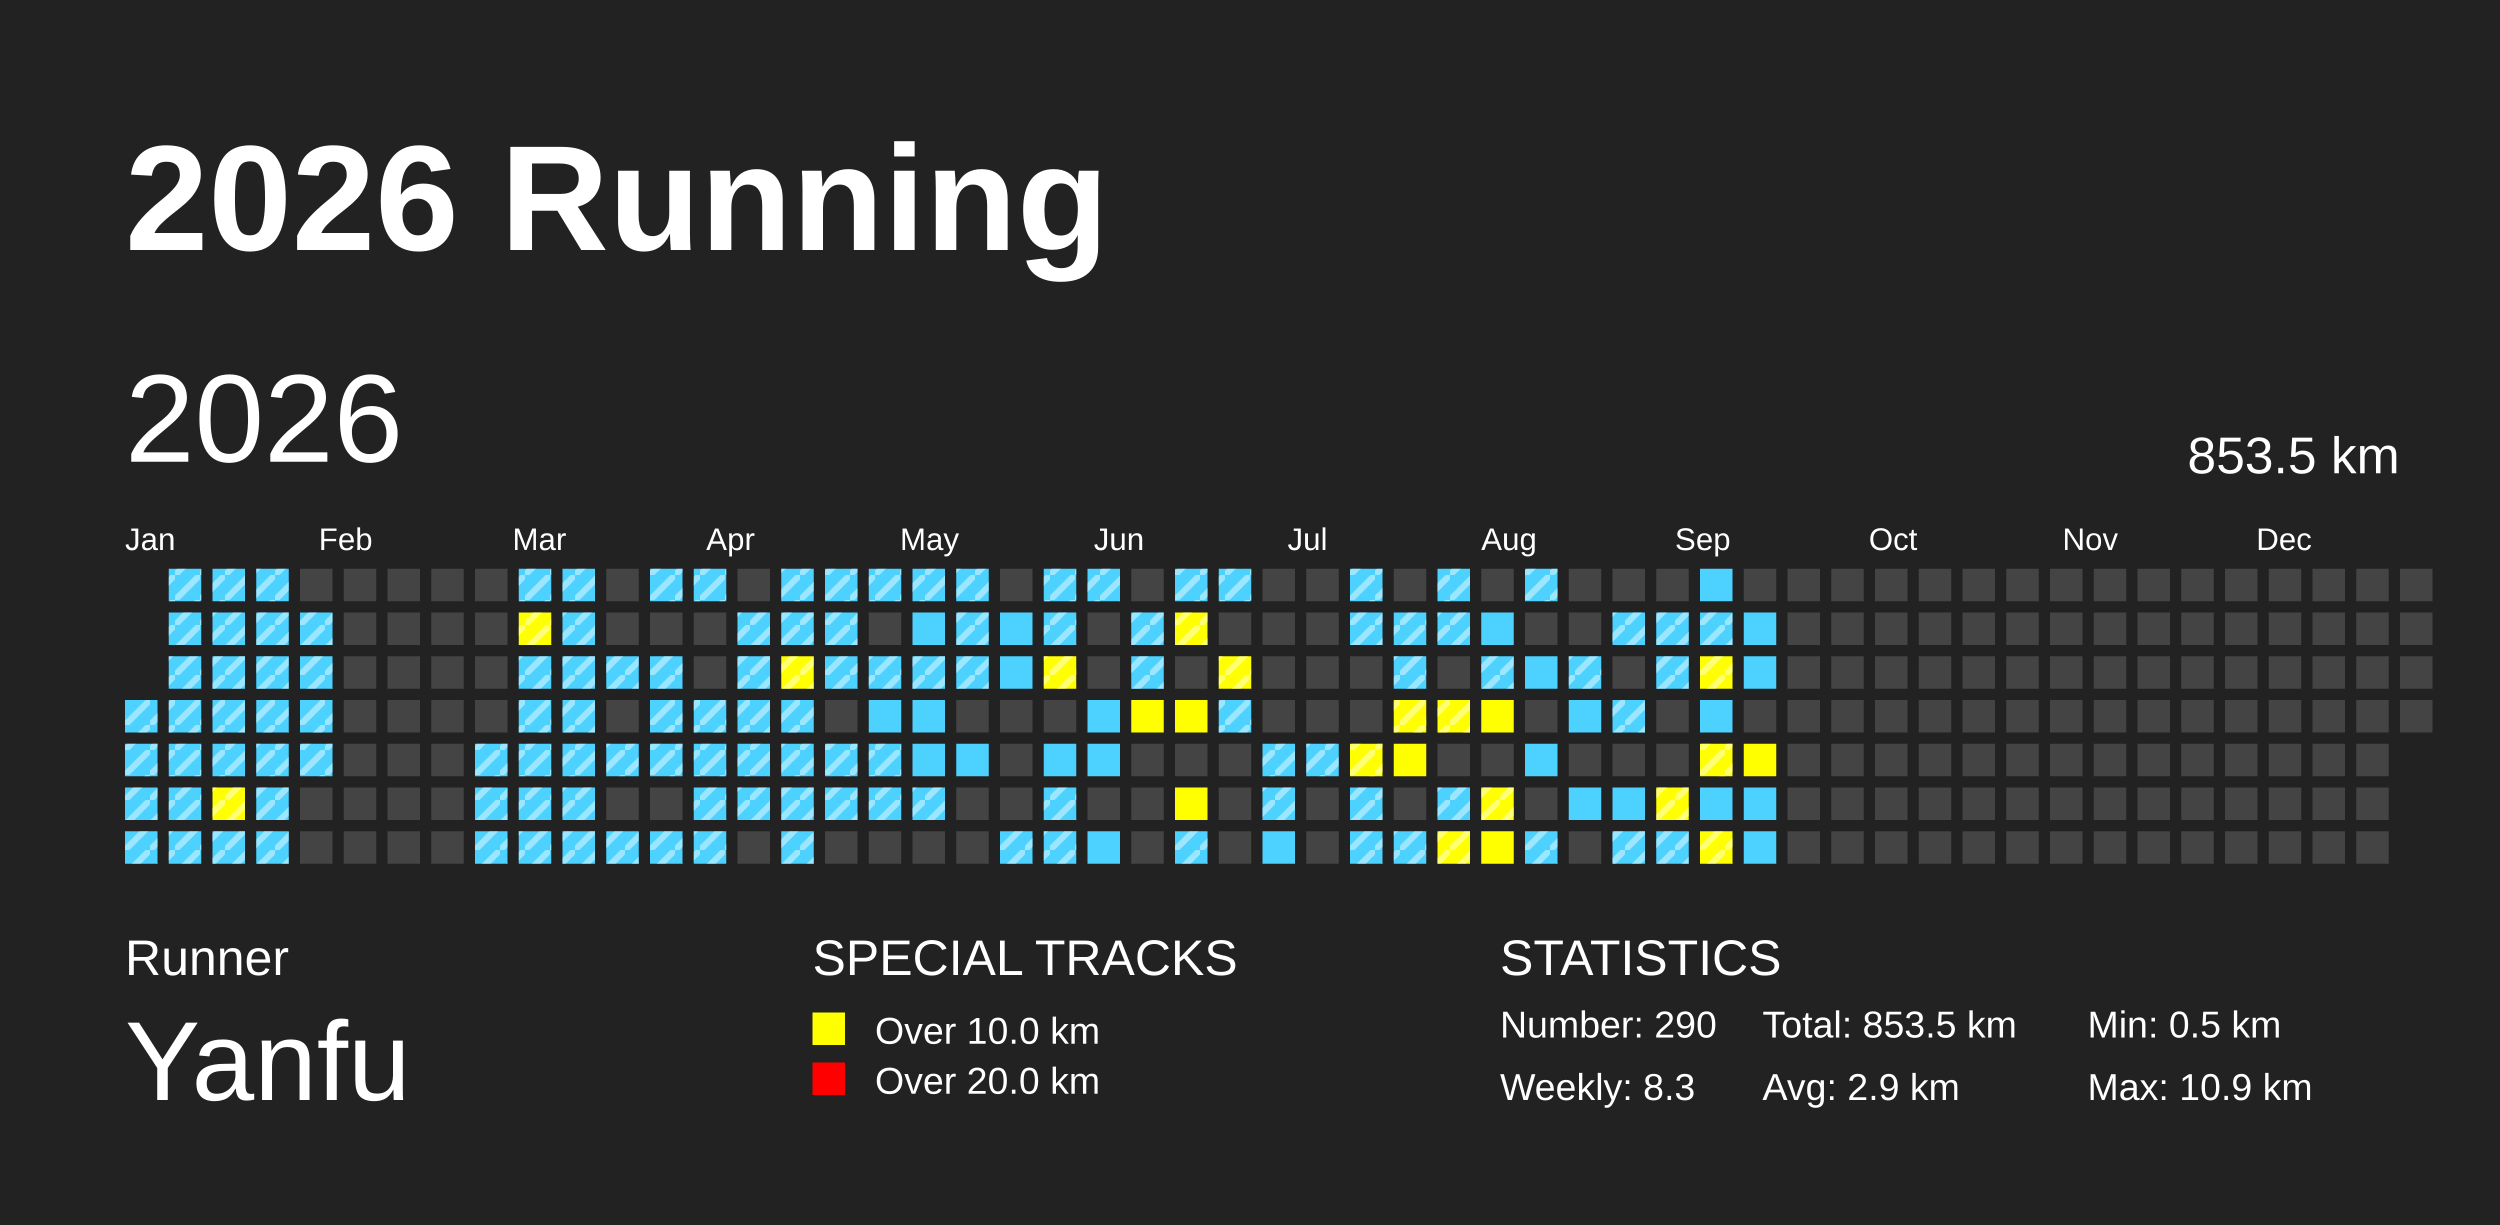
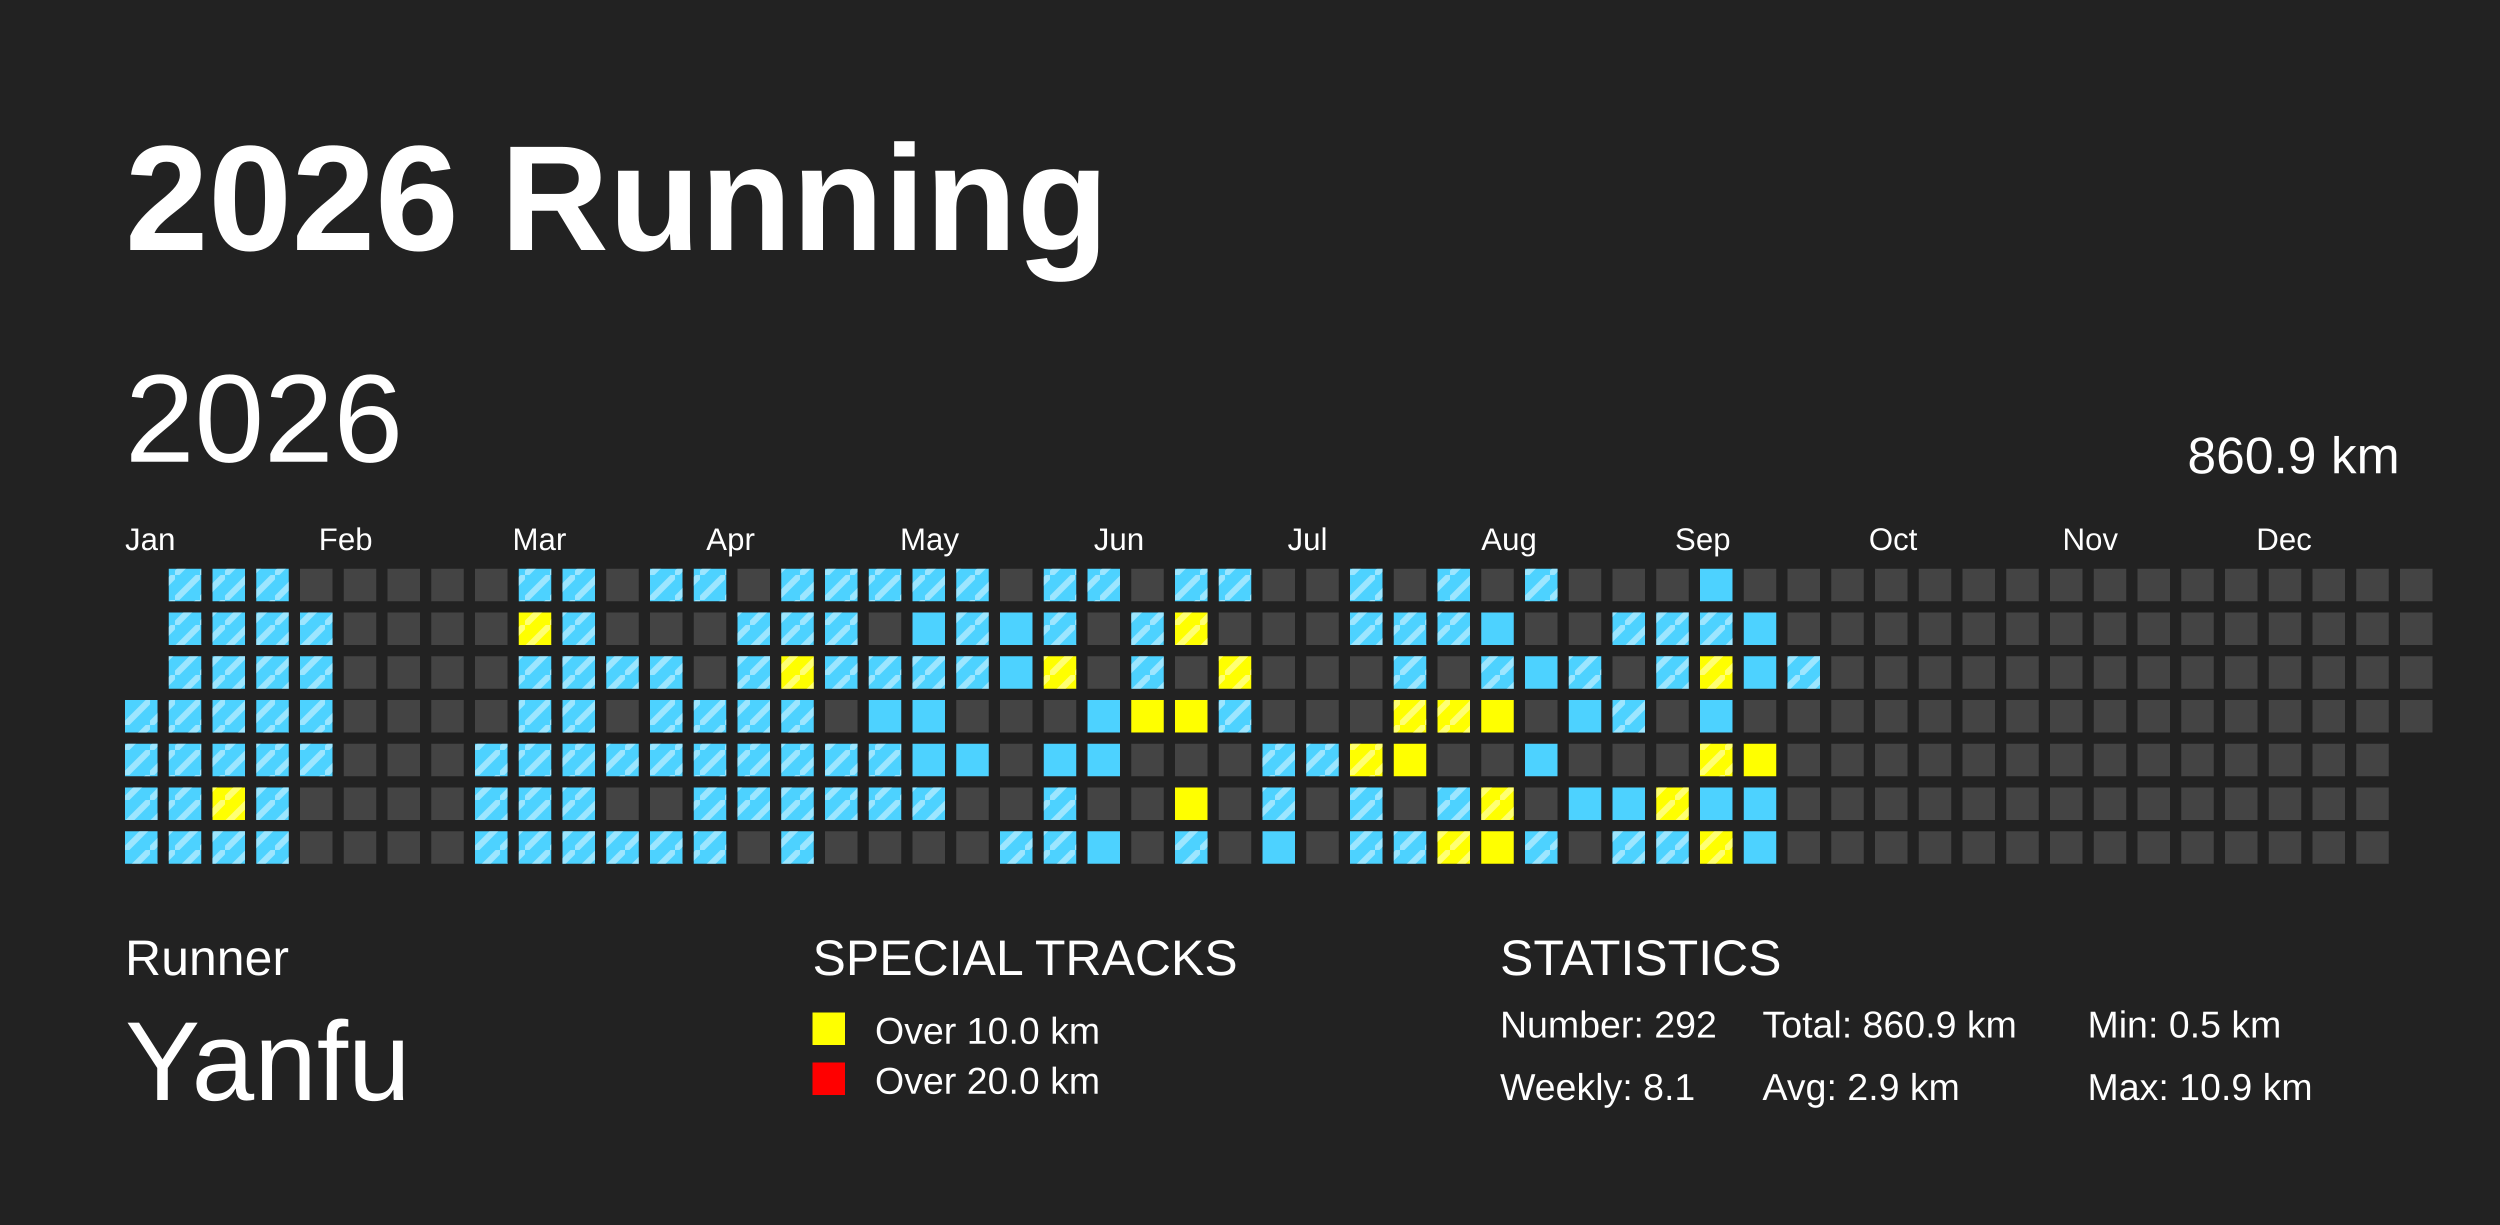
<svg xmlns="http://www.w3.org/2000/svg" baseProfile="full" height="98mm" version="1.1" viewBox="0,0,200,98" width="200mm">
  <defs>
    <pattern height="2" id="indoor-stripe" patternUnits="userSpaceOnUse" width="2">
      <line stroke="white" stroke-opacity="0.45" stroke-width="0.5" x1="0" x2="2" y1="2" y2="0" />
    </pattern>
  </defs>
  <rect fill="#222222" height="98" width="200" x="0" y="0" />
  <text fill="#FFFFFF" style="font-size:12px; font-family:Arial; font-weight:bold;" x="10" y="20">2026 Running</text>
  <text fill="#FFFFFF" style="font-size:4px; font-family:Arial" x="10" y="78">Runner</text>
  <text fill="#FFFFFF" style="font-size:9px; font-family:Arial" x="10" y="88">Yanfu</text>
  <text fill="#FFFFFF" style="font-size:4px; font-family:Arial" x="65" y="78">SPECIAL TRACKS</text>
  <rect fill="yellow" height="2.6" width="2.6" x="65" y="81" />
  <text fill="#FFFFFF" style="font-size:3px; font-family:Arial" x="70" y="83.5">Over 10.0 km</text>
  <rect fill="red" height="2.6" width="2.6" x="65" y="85" />
  <text fill="#FFFFFF" style="font-size:3px; font-family:Arial" x="70" y="87.5">Over 20.0 km</text>
  <text fill="#FFFFFF" style="font-size:4px; font-family:Arial" x="120" y="78">STATISTICS</text>
-   <text fill="#FFFFFF" style="font-size:3px; font-family:Arial" x="120" y="83">Number: 290</text>
-   <text fill="#FFFFFF" style="font-size:3px; font-family:Arial" x="120" y="88">Weekly: 8.3</text>
-   <text fill="#FFFFFF" style="font-size:3px; font-family:Arial" x="141" y="83">Total: 853.5 km</text>
+   <text fill="#FFFFFF" style="font-size:3px; font-family:Arial" x="120" y="83">Number: 292</text>
+   <text fill="#FFFFFF" style="font-size:3px; font-family:Arial" x="120" y="88">Weekly: 8.1</text>
+   <text fill="#FFFFFF" style="font-size:3px; font-family:Arial" x="141" y="83">Total: 860.9 km</text>
  <text fill="#FFFFFF" style="font-size:3px; font-family:Arial" x="141" y="88">Avg: 2.9 km</text>
  <text fill="#FFFFFF" style="font-size:3px; font-family:Arial" x="167" y="83">Min: 0.5 km</text>
  <text fill="#FFFFFF" style="font-size:3px; font-family:Arial" x="167" y="88">Max: 10.9 km</text>
  <text dominant-baseline="hanging" fill="#FFFFFF" style="font-size:10.0px; font-family:Arial;" x="10" y="30">2026</text>
-   <text dominant-baseline="hanging" fill="#FFFFFF" style="font-size:4.125px; font-family:Arial;" x="175" y="35">853.5 km</text>
+   <text dominant-baseline="hanging" fill="#FFFFFF" style="font-size:4.125px; font-family:Arial;" x="175" y="35">860.9 km</text>
  <text fill="#FFFFFF" style="font-size:2.5px; font-family:Arial" x="10.0" y="44">Jan</text>
  <text fill="#FFFFFF" style="font-size:2.5px; font-family:Arial" x="25.5" y="44">Feb</text>
  <text fill="#FFFFFF" style="font-size:2.5px; font-family:Arial" x="41.0" y="44">Mar</text>
  <text fill="#FFFFFF" style="font-size:2.5px; font-family:Arial" x="56.5" y="44">Apr</text>
  <text fill="#FFFFFF" style="font-size:2.5px; font-family:Arial" x="72.0" y="44">May</text>
  <text fill="#FFFFFF" style="font-size:2.5px; font-family:Arial" x="87.5" y="44">Jun</text>
  <text fill="#FFFFFF" style="font-size:2.5px; font-family:Arial" x="103.0" y="44">Jul</text>
  <text fill="#FFFFFF" style="font-size:2.5px; font-family:Arial" x="118.5" y="44">Aug</text>
  <text fill="#FFFFFF" style="font-size:2.5px; font-family:Arial" x="134.0" y="44">Sep</text>
  <text fill="#FFFFFF" style="font-size:2.5px; font-family:Arial" x="149.5" y="44">Oct</text>
  <text fill="#FFFFFF" style="font-size:2.5px; font-family:Arial" x="165.0" y="44">Nov</text>
  <text fill="#FFFFFF" style="font-size:2.5px; font-family:Arial" x="180.5" y="44">Dec</text>
  <rect fill="#4DD2FF" height="2.6" width="2.6" x="10.0" y="56.0" />
  <rect fill="url(#indoor-stripe)" height="2.6" width="2.6" x="10.0" y="56.0" />
  <rect fill="#4DD2FF" height="2.6" width="2.6" x="10.0" y="59.5" />
  <rect fill="url(#indoor-stripe)" height="2.6" width="2.6" x="10.0" y="59.5" />
  <rect fill="#4DD2FF" height="2.6" width="2.6" x="10.0" y="63.0" />
  <rect fill="url(#indoor-stripe)" height="2.6" width="2.6" x="10.0" y="63.0" />
  <rect fill="#4DD2FF" height="2.6" width="2.6" x="10.0" y="66.5" />
  <rect fill="url(#indoor-stripe)" height="2.6" width="2.6" x="10.0" y="66.5" />
  <rect fill="#4DD2FF" height="2.6" width="2.6" x="13.5" y="45.5" />
  <rect fill="url(#indoor-stripe)" height="2.6" width="2.6" x="13.5" y="45.5" />
  <rect fill="#4DD2FF" height="2.6" width="2.6" x="13.5" y="49.0" />
  <rect fill="url(#indoor-stripe)" height="2.6" width="2.6" x="13.5" y="49.0" />
  <rect fill="#4DD2FF" height="2.6" width="2.6" x="13.5" y="52.5" />
  <rect fill="url(#indoor-stripe)" height="2.6" width="2.6" x="13.5" y="52.5" />
  <rect fill="#4DD2FF" height="2.6" width="2.6" x="13.5" y="56.0" />
  <rect fill="url(#indoor-stripe)" height="2.6" width="2.6" x="13.5" y="56.0" />
  <rect fill="#4DD2FF" height="2.6" width="2.6" x="13.5" y="59.5" />
  <rect fill="url(#indoor-stripe)" height="2.6" width="2.6" x="13.5" y="59.5" />
  <rect fill="#4DD2FF" height="2.6" width="2.6" x="13.5" y="63.0" />
  <rect fill="url(#indoor-stripe)" height="2.6" width="2.6" x="13.5" y="63.0" />
  <rect fill="#4DD2FF" height="2.6" width="2.6" x="13.5" y="66.5" />
  <rect fill="url(#indoor-stripe)" height="2.6" width="2.6" x="13.5" y="66.5" />
  <rect fill="#4DD2FF" height="2.6" width="2.6" x="17.0" y="45.5" />
  <rect fill="url(#indoor-stripe)" height="2.6" width="2.6" x="17.0" y="45.5" />
  <rect fill="#4DD2FF" height="2.6" width="2.6" x="17.0" y="49.0" />
  <rect fill="url(#indoor-stripe)" height="2.6" width="2.6" x="17.0" y="49.0" />
  <rect fill="#4DD2FF" height="2.6" width="2.6" x="17.0" y="52.5" />
  <rect fill="url(#indoor-stripe)" height="2.6" width="2.6" x="17.0" y="52.5" />
  <rect fill="#4DD2FF" height="2.6" width="2.6" x="17.0" y="56.0" />
  <rect fill="url(#indoor-stripe)" height="2.6" width="2.6" x="17.0" y="56.0" />
  <rect fill="#4DD2FF" height="2.6" width="2.6" x="17.0" y="59.5" />
  <rect fill="url(#indoor-stripe)" height="2.6" width="2.6" x="17.0" y="59.5" />
  <rect fill="yellow" height="2.6" width="2.6" x="17.0" y="63.0" />
  <rect fill="url(#indoor-stripe)" height="2.6" width="2.6" x="17.0" y="63.0" />
  <rect fill="#4DD2FF" height="2.6" width="2.6" x="17.0" y="66.5" />
  <rect fill="url(#indoor-stripe)" height="2.6" width="2.6" x="17.0" y="66.5" />
  <rect fill="#4DD2FF" height="2.6" width="2.6" x="20.5" y="45.5" />
  <rect fill="url(#indoor-stripe)" height="2.6" width="2.6" x="20.5" y="45.5" />
  <rect fill="#4DD2FF" height="2.6" width="2.6" x="20.5" y="49.0" />
  <rect fill="url(#indoor-stripe)" height="2.6" width="2.6" x="20.5" y="49.0" />
  <rect fill="#4DD2FF" height="2.6" width="2.6" x="20.5" y="52.5" />
  <rect fill="url(#indoor-stripe)" height="2.6" width="2.6" x="20.5" y="52.5" />
  <rect fill="#4DD2FF" height="2.6" width="2.6" x="20.5" y="56.0" />
  <rect fill="url(#indoor-stripe)" height="2.6" width="2.6" x="20.5" y="56.0" />
  <rect fill="#4DD2FF" height="2.6" width="2.6" x="20.5" y="59.5" />
  <rect fill="url(#indoor-stripe)" height="2.6" width="2.6" x="20.5" y="59.5" />
  <rect fill="#4DD2FF" height="2.6" width="2.6" x="20.5" y="63.0" />
  <rect fill="url(#indoor-stripe)" height="2.6" width="2.6" x="20.5" y="63.0" />
  <rect fill="#4DD2FF" height="2.6" width="2.6" x="20.5" y="66.5" />
  <rect fill="url(#indoor-stripe)" height="2.6" width="2.6" x="20.5" y="66.5" />
  <rect fill="#444444" height="2.6" width="2.6" x="24.0" y="45.5" />
  <rect fill="#4DD2FF" height="2.6" width="2.6" x="24.0" y="49.0" />
  <rect fill="url(#indoor-stripe)" height="2.6" width="2.6" x="24.0" y="49.0" />
  <rect fill="#4DD2FF" height="2.6" width="2.6" x="24.0" y="52.5" />
  <rect fill="url(#indoor-stripe)" height="2.6" width="2.6" x="24.0" y="52.5" />
  <rect fill="#4DD2FF" height="2.6" width="2.6" x="24.0" y="56.0" />
  <rect fill="url(#indoor-stripe)" height="2.6" width="2.6" x="24.0" y="56.0" />
  <rect fill="#4DD2FF" height="2.6" width="2.6" x="24.0" y="59.5" />
  <rect fill="url(#indoor-stripe)" height="2.6" width="2.6" x="24.0" y="59.5" />
  <rect fill="#444444" height="2.6" width="2.6" x="24.0" y="63.0" />
  <rect fill="#444444" height="2.6" width="2.6" x="24.0" y="66.5" />
  <rect fill="#444444" height="2.6" width="2.6" x="27.5" y="45.5" />
  <rect fill="#444444" height="2.6" width="2.6" x="27.5" y="49.0" />
  <rect fill="#444444" height="2.6" width="2.6" x="27.5" y="52.5" />
  <rect fill="#444444" height="2.6" width="2.6" x="27.5" y="56.0" />
  <rect fill="#444444" height="2.6" width="2.6" x="27.5" y="59.5" />
  <rect fill="#444444" height="2.6" width="2.6" x="27.5" y="63.0" />
  <rect fill="#444444" height="2.6" width="2.6" x="27.5" y="66.5" />
  <rect fill="#444444" height="2.6" width="2.6" x="31.0" y="45.5" />
  <rect fill="#444444" height="2.6" width="2.6" x="31.0" y="49.0" />
  <rect fill="#444444" height="2.6" width="2.6" x="31.0" y="52.5" />
  <rect fill="#444444" height="2.6" width="2.6" x="31.0" y="56.0" />
  <rect fill="#444444" height="2.6" width="2.6" x="31.0" y="59.5" />
  <rect fill="#444444" height="2.6" width="2.6" x="31.0" y="63.0" />
  <rect fill="#444444" height="2.6" width="2.6" x="31.0" y="66.5" />
  <rect fill="#444444" height="2.6" width="2.6" x="34.5" y="45.5" />
  <rect fill="#444444" height="2.6" width="2.6" x="34.5" y="49.0" />
  <rect fill="#444444" height="2.6" width="2.6" x="34.5" y="52.5" />
  <rect fill="#444444" height="2.6" width="2.6" x="34.5" y="56.0" />
  <rect fill="#444444" height="2.6" width="2.6" x="34.5" y="59.5" />
  <rect fill="#444444" height="2.6" width="2.6" x="34.5" y="63.0" />
  <rect fill="#444444" height="2.6" width="2.6" x="34.5" y="66.5" />
  <rect fill="#444444" height="2.6" width="2.6" x="38.0" y="45.5" />
  <rect fill="#444444" height="2.6" width="2.6" x="38.0" y="49.0" />
  <rect fill="#444444" height="2.6" width="2.6" x="38.0" y="52.5" />
  <rect fill="#444444" height="2.6" width="2.6" x="38.0" y="56.0" />
  <rect fill="#4DD2FF" height="2.6" width="2.6" x="38.0" y="59.5" />
  <rect fill="url(#indoor-stripe)" height="2.6" width="2.6" x="38.0" y="59.5" />
  <rect fill="#4DD2FF" height="2.6" width="2.6" x="38.0" y="63.0" />
  <rect fill="url(#indoor-stripe)" height="2.6" width="2.6" x="38.0" y="63.0" />
  <rect fill="#4DD2FF" height="2.6" width="2.6" x="38.0" y="66.5" />
  <rect fill="url(#indoor-stripe)" height="2.6" width="2.6" x="38.0" y="66.5" />
  <rect fill="#4DD2FF" height="2.6" width="2.6" x="41.5" y="45.5" />
  <rect fill="url(#indoor-stripe)" height="2.6" width="2.6" x="41.5" y="45.5" />
  <rect fill="yellow" height="2.6" width="2.6" x="41.5" y="49.0" />
  <rect fill="url(#indoor-stripe)" height="2.6" width="2.6" x="41.5" y="49.0" />
  <rect fill="#4DD2FF" height="2.6" width="2.6" x="41.5" y="52.5" />
  <rect fill="url(#indoor-stripe)" height="2.6" width="2.6" x="41.5" y="52.5" />
  <rect fill="#4DD2FF" height="2.6" width="2.6" x="41.5" y="56.0" />
  <rect fill="url(#indoor-stripe)" height="2.6" width="2.6" x="41.5" y="56.0" />
  <rect fill="#4DD2FF" height="2.6" width="2.6" x="41.5" y="59.5" />
  <rect fill="url(#indoor-stripe)" height="2.6" width="2.6" x="41.5" y="59.5" />
  <rect fill="#4DD2FF" height="2.6" width="2.6" x="41.5" y="63.0" />
  <rect fill="url(#indoor-stripe)" height="2.6" width="2.6" x="41.5" y="63.0" />
  <rect fill="#4DD2FF" height="2.6" width="2.6" x="41.5" y="66.5" />
  <rect fill="url(#indoor-stripe)" height="2.6" width="2.6" x="41.5" y="66.5" />
  <rect fill="#4DD2FF" height="2.6" width="2.6" x="45.0" y="45.5" />
  <rect fill="url(#indoor-stripe)" height="2.6" width="2.6" x="45.0" y="45.5" />
  <rect fill="#4DD2FF" height="2.6" width="2.6" x="45.0" y="49.0" />
  <rect fill="url(#indoor-stripe)" height="2.6" width="2.6" x="45.0" y="49.0" />
  <rect fill="#4DD2FF" height="2.6" width="2.6" x="45.0" y="52.5" />
  <rect fill="url(#indoor-stripe)" height="2.6" width="2.6" x="45.0" y="52.5" />
  <rect fill="#4DD2FF" height="2.6" width="2.6" x="45.0" y="56.0" />
  <rect fill="url(#indoor-stripe)" height="2.6" width="2.6" x="45.0" y="56.0" />
  <rect fill="#4DD2FF" height="2.6" width="2.6" x="45.0" y="59.5" />
  <rect fill="url(#indoor-stripe)" height="2.6" width="2.6" x="45.0" y="59.5" />
  <rect fill="#4DD2FF" height="2.6" width="2.6" x="45.0" y="63.0" />
  <rect fill="url(#indoor-stripe)" height="2.6" width="2.6" x="45.0" y="63.0" />
  <rect fill="#4DD2FF" height="2.6" width="2.6" x="45.0" y="66.5" />
  <rect fill="url(#indoor-stripe)" height="2.6" width="2.6" x="45.0" y="66.5" />
  <rect fill="#444444" height="2.6" width="2.6" x="48.5" y="45.5" />
  <rect fill="#444444" height="2.6" width="2.6" x="48.5" y="49.0" />
  <rect fill="#4DD2FF" height="2.6" width="2.6" x="48.5" y="52.5" />
  <rect fill="url(#indoor-stripe)" height="2.6" width="2.6" x="48.5" y="52.5" />
  <rect fill="#444444" height="2.6" width="2.6" x="48.5" y="56.0" />
  <rect fill="#4DD2FF" height="2.6" width="2.6" x="48.5" y="59.5" />
  <rect fill="url(#indoor-stripe)" height="2.6" width="2.6" x="48.5" y="59.5" />
  <rect fill="#444444" height="2.6" width="2.6" x="48.5" y="63.0" />
  <rect fill="#4DD2FF" height="2.6" width="2.6" x="48.5" y="66.5" />
  <rect fill="url(#indoor-stripe)" height="2.6" width="2.6" x="48.5" y="66.5" />
  <rect fill="#4DD2FF" height="2.6" width="2.6" x="52.0" y="45.5" />
  <rect fill="url(#indoor-stripe)" height="2.6" width="2.6" x="52.0" y="45.5" />
  <rect fill="#444444" height="2.6" width="2.6" x="52.0" y="49.0" />
  <rect fill="#4DD2FF" height="2.6" width="2.6" x="52.0" y="52.5" />
  <rect fill="url(#indoor-stripe)" height="2.6" width="2.6" x="52.0" y="52.5" />
  <rect fill="#4DD2FF" height="2.6" width="2.6" x="52.0" y="56.0" />
  <rect fill="url(#indoor-stripe)" height="2.6" width="2.6" x="52.0" y="56.0" />
  <rect fill="#4DD2FF" height="2.6" width="2.6" x="52.0" y="59.5" />
  <rect fill="url(#indoor-stripe)" height="2.6" width="2.6" x="52.0" y="59.5" />
  <rect fill="#444444" height="2.6" width="2.6" x="52.0" y="63.0" />
  <rect fill="#4DD2FF" height="2.6" width="2.6" x="52.0" y="66.5" />
  <rect fill="url(#indoor-stripe)" height="2.6" width="2.6" x="52.0" y="66.5" />
  <rect fill="#4DD2FF" height="2.6" width="2.6" x="55.5" y="45.5" />
  <rect fill="url(#indoor-stripe)" height="2.6" width="2.6" x="55.5" y="45.5" />
  <rect fill="#444444" height="2.6" width="2.6" x="55.5" y="49.0" />
  <rect fill="#444444" height="2.6" width="2.6" x="55.5" y="52.5" />
  <rect fill="#4DD2FF" height="2.6" width="2.6" x="55.5" y="56.0" />
  <rect fill="url(#indoor-stripe)" height="2.6" width="2.6" x="55.5" y="56.0" />
  <rect fill="#4DD2FF" height="2.6" width="2.6" x="55.5" y="59.5" />
  <rect fill="url(#indoor-stripe)" height="2.6" width="2.6" x="55.5" y="59.5" />
  <rect fill="#4DD2FF" height="2.6" width="2.6" x="55.5" y="63.0" />
  <rect fill="url(#indoor-stripe)" height="2.6" width="2.6" x="55.5" y="63.0" />
  <rect fill="#4DD2FF" height="2.6" width="2.6" x="55.5" y="66.5" />
  <rect fill="url(#indoor-stripe)" height="2.6" width="2.6" x="55.5" y="66.5" />
  <rect fill="#444444" height="2.6" width="2.6" x="59.0" y="45.5" />
  <rect fill="#4DD2FF" height="2.6" width="2.6" x="59.0" y="49.0" />
  <rect fill="url(#indoor-stripe)" height="2.6" width="2.6" x="59.0" y="49.0" />
  <rect fill="#4DD2FF" height="2.6" width="2.6" x="59.0" y="52.5" />
  <rect fill="url(#indoor-stripe)" height="2.6" width="2.6" x="59.0" y="52.5" />
  <rect fill="#4DD2FF" height="2.6" width="2.6" x="59.0" y="56.0" />
  <rect fill="url(#indoor-stripe)" height="2.6" width="2.6" x="59.0" y="56.0" />
  <rect fill="#4DD2FF" height="2.6" width="2.6" x="59.0" y="59.5" />
  <rect fill="url(#indoor-stripe)" height="2.6" width="2.6" x="59.0" y="59.5" />
  <rect fill="#4DD2FF" height="2.6" width="2.6" x="59.0" y="63.0" />
  <rect fill="url(#indoor-stripe)" height="2.6" width="2.6" x="59.0" y="63.0" />
  <rect fill="#444444" height="2.6" width="2.6" x="59.0" y="66.5" />
  <rect fill="#4DD2FF" height="2.6" width="2.6" x="62.5" y="45.5" />
  <rect fill="url(#indoor-stripe)" height="2.6" width="2.6" x="62.5" y="45.5" />
  <rect fill="#4DD2FF" height="2.6" width="2.6" x="62.5" y="49.0" />
  <rect fill="url(#indoor-stripe)" height="2.6" width="2.6" x="62.5" y="49.0" />
  <rect fill="yellow" height="2.6" width="2.6" x="62.5" y="52.5" />
  <rect fill="url(#indoor-stripe)" height="2.6" width="2.6" x="62.5" y="52.5" />
  <rect fill="#4DD2FF" height="2.6" width="2.6" x="62.5" y="56.0" />
  <rect fill="url(#indoor-stripe)" height="2.6" width="2.6" x="62.5" y="56.0" />
  <rect fill="#4DD2FF" height="2.6" width="2.6" x="62.5" y="59.5" />
  <rect fill="url(#indoor-stripe)" height="2.6" width="2.6" x="62.5" y="59.5" />
  <rect fill="#4DD2FF" height="2.6" width="2.6" x="62.5" y="63.0" />
  <rect fill="url(#indoor-stripe)" height="2.6" width="2.6" x="62.5" y="63.0" />
  <rect fill="#4DD2FF" height="2.6" width="2.6" x="62.5" y="66.5" />
  <rect fill="url(#indoor-stripe)" height="2.6" width="2.6" x="62.5" y="66.5" />
  <rect fill="#4DD2FF" height="2.6" width="2.6" x="66.0" y="45.5" />
  <rect fill="url(#indoor-stripe)" height="2.6" width="2.6" x="66.0" y="45.5" />
  <rect fill="#4DD2FF" height="2.6" width="2.6" x="66.0" y="49.0" />
  <rect fill="url(#indoor-stripe)" height="2.6" width="2.6" x="66.0" y="49.0" />
  <rect fill="#4DD2FF" height="2.6" width="2.6" x="66.0" y="52.5" />
  <rect fill="url(#indoor-stripe)" height="2.6" width="2.6" x="66.0" y="52.5" />
  <rect fill="#444444" height="2.6" width="2.6" x="66.0" y="56.0" />
  <rect fill="#4DD2FF" height="2.6" width="2.6" x="66.0" y="59.5" />
  <rect fill="url(#indoor-stripe)" height="2.6" width="2.6" x="66.0" y="59.5" />
  <rect fill="#4DD2FF" height="2.6" width="2.6" x="66.0" y="63.0" />
  <rect fill="url(#indoor-stripe)" height="2.6" width="2.6" x="66.0" y="63.0" />
  <rect fill="#444444" height="2.6" width="2.6" x="66.0" y="66.5" />
  <rect fill="#4DD2FF" height="2.6" width="2.6" x="69.5" y="45.5" />
  <rect fill="url(#indoor-stripe)" height="2.6" width="2.6" x="69.5" y="45.5" />
  <rect fill="#444444" height="2.6" width="2.6" x="69.5" y="49.0" />
  <rect fill="#4DD2FF" height="2.6" width="2.6" x="69.5" y="52.5" />
  <rect fill="url(#indoor-stripe)" height="2.6" width="2.6" x="69.5" y="52.5" />
  <rect fill="#4DD2FF" height="2.6" width="2.6" x="69.5" y="56.0" />
  <rect fill="#4DD2FF" height="2.6" width="2.6" x="69.5" y="59.5" />
  <rect fill="url(#indoor-stripe)" height="2.6" width="2.6" x="69.5" y="59.5" />
  <rect fill="#4DD2FF" height="2.6" width="2.6" x="69.5" y="63.0" />
  <rect fill="url(#indoor-stripe)" height="2.6" width="2.6" x="69.5" y="63.0" />
  <rect fill="#444444" height="2.6" width="2.6" x="69.5" y="66.5" />
  <rect fill="#4DD2FF" height="2.6" width="2.6" x="73.0" y="45.5" />
  <rect fill="url(#indoor-stripe)" height="2.6" width="2.6" x="73.0" y="45.5" />
  <rect fill="#4DD2FF" height="2.6" width="2.6" x="73.0" y="49.0" />
  <rect fill="#4DD2FF" height="2.6" width="2.6" x="73.0" y="52.5" />
  <rect fill="url(#indoor-stripe)" height="2.6" width="2.6" x="73.0" y="52.5" />
  <rect fill="#4DD2FF" height="2.6" width="2.6" x="73.0" y="56.0" />
  <rect fill="#4DD2FF" height="2.6" width="2.6" x="73.0" y="59.5" />
  <rect fill="#4DD2FF" height="2.6" width="2.6" x="73.0" y="63.0" />
  <rect fill="url(#indoor-stripe)" height="2.6" width="2.6" x="73.0" y="63.0" />
  <rect fill="#444444" height="2.6" width="2.6" x="73.0" y="66.5" />
  <rect fill="#4DD2FF" height="2.6" width="2.6" x="76.5" y="45.5" />
  <rect fill="url(#indoor-stripe)" height="2.6" width="2.6" x="76.5" y="45.5" />
  <rect fill="#4DD2FF" height="2.6" width="2.6" x="76.5" y="49.0" />
  <rect fill="url(#indoor-stripe)" height="2.6" width="2.6" x="76.5" y="49.0" />
  <rect fill="#4DD2FF" height="2.6" width="2.6" x="76.5" y="52.5" />
  <rect fill="url(#indoor-stripe)" height="2.6" width="2.6" x="76.5" y="52.5" />
  <rect fill="#444444" height="2.6" width="2.6" x="76.5" y="56.0" />
  <rect fill="#4DD2FF" height="2.6" width="2.6" x="76.5" y="59.5" />
  <rect fill="#444444" height="2.6" width="2.6" x="76.5" y="63.0" />
  <rect fill="#444444" height="2.6" width="2.6" x="76.5" y="66.5" />
  <rect fill="#444444" height="2.6" width="2.6" x="80.0" y="45.5" />
  <rect fill="#4DD2FF" height="2.6" width="2.6" x="80.0" y="49.0" />
  <rect fill="#4DD2FF" height="2.6" width="2.6" x="80.0" y="52.5" />
  <rect fill="#444444" height="2.6" width="2.6" x="80.0" y="56.0" />
  <rect fill="#444444" height="2.6" width="2.6" x="80.0" y="59.5" />
  <rect fill="#444444" height="2.6" width="2.6" x="80.0" y="63.0" />
  <rect fill="#4DD2FF" height="2.6" width="2.6" x="80.0" y="66.5" />
  <rect fill="url(#indoor-stripe)" height="2.6" width="2.6" x="80.0" y="66.5" />
  <rect fill="#4DD2FF" height="2.6" width="2.6" x="83.5" y="45.5" />
  <rect fill="url(#indoor-stripe)" height="2.6" width="2.6" x="83.5" y="45.5" />
  <rect fill="#4DD2FF" height="2.6" width="2.6" x="83.5" y="49.0" />
  <rect fill="url(#indoor-stripe)" height="2.6" width="2.6" x="83.5" y="49.0" />
  <rect fill="yellow" height="2.6" width="2.6" x="83.5" y="52.5" />
  <rect fill="url(#indoor-stripe)" height="2.6" width="2.6" x="83.5" y="52.5" />
  <rect fill="#444444" height="2.6" width="2.6" x="83.5" y="56.0" />
  <rect fill="#4DD2FF" height="2.6" width="2.6" x="83.5" y="59.5" />
  <rect fill="#4DD2FF" height="2.6" width="2.6" x="83.5" y="63.0" />
  <rect fill="url(#indoor-stripe)" height="2.6" width="2.6" x="83.5" y="63.0" />
  <rect fill="#4DD2FF" height="2.6" width="2.6" x="83.5" y="66.5" />
  <rect fill="url(#indoor-stripe)" height="2.6" width="2.6" x="83.5" y="66.5" />
  <rect fill="#4DD2FF" height="2.6" width="2.6" x="87.0" y="45.5" />
  <rect fill="url(#indoor-stripe)" height="2.6" width="2.6" x="87.0" y="45.5" />
  <rect fill="#444444" height="2.6" width="2.6" x="87.0" y="49.0" />
  <rect fill="#444444" height="2.6" width="2.6" x="87.0" y="52.5" />
  <rect fill="#4DD2FF" height="2.6" width="2.6" x="87.0" y="56.0" />
  <rect fill="#4DD2FF" height="2.6" width="2.6" x="87.0" y="59.5" />
  <rect fill="#444444" height="2.6" width="2.6" x="87.0" y="63.0" />
  <rect fill="#4DD2FF" height="2.6" width="2.6" x="87.0" y="66.5" />
  <rect fill="#444444" height="2.6" width="2.6" x="90.5" y="45.5" />
  <rect fill="#4DD2FF" height="2.6" width="2.6" x="90.5" y="49.0" />
  <rect fill="url(#indoor-stripe)" height="2.6" width="2.6" x="90.5" y="49.0" />
  <rect fill="#4DD2FF" height="2.6" width="2.6" x="90.5" y="52.5" />
  <rect fill="url(#indoor-stripe)" height="2.6" width="2.6" x="90.5" y="52.5" />
  <rect fill="yellow" height="2.6" width="2.6" x="90.5" y="56.0" />
  <rect fill="#444444" height="2.6" width="2.6" x="90.5" y="59.5" />
  <rect fill="#444444" height="2.6" width="2.6" x="90.5" y="63.0" />
  <rect fill="#444444" height="2.6" width="2.6" x="90.5" y="66.5" />
  <rect fill="#4DD2FF" height="2.6" width="2.6" x="94.0" y="45.5" />
  <rect fill="url(#indoor-stripe)" height="2.6" width="2.6" x="94.0" y="45.5" />
  <rect fill="yellow" height="2.6" width="2.6" x="94.0" y="49.0" />
  <rect fill="url(#indoor-stripe)" height="2.6" width="2.6" x="94.0" y="49.0" />
  <rect fill="#444444" height="2.6" width="2.6" x="94.0" y="52.5" />
  <rect fill="yellow" height="2.6" width="2.6" x="94.0" y="56.0" />
  <rect fill="#444444" height="2.6" width="2.6" x="94.0" y="59.5" />
  <rect fill="yellow" height="2.6" width="2.6" x="94.0" y="63.0" />
  <rect fill="#4DD2FF" height="2.6" width="2.6" x="94.0" y="66.5" />
  <rect fill="url(#indoor-stripe)" height="2.6" width="2.6" x="94.0" y="66.5" />
  <rect fill="#4DD2FF" height="2.6" width="2.6" x="97.5" y="45.5" />
  <rect fill="url(#indoor-stripe)" height="2.6" width="2.6" x="97.5" y="45.5" />
  <rect fill="#444444" height="2.6" width="2.6" x="97.5" y="49.0" />
  <rect fill="yellow" height="2.6" width="2.6" x="97.5" y="52.5" />
  <rect fill="url(#indoor-stripe)" height="2.6" width="2.6" x="97.5" y="52.5" />
  <rect fill="#4DD2FF" height="2.6" width="2.6" x="97.5" y="56.0" />
  <rect fill="url(#indoor-stripe)" height="2.6" width="2.6" x="97.5" y="56.0" />
  <rect fill="#444444" height="2.6" width="2.6" x="97.5" y="59.5" />
  <rect fill="#444444" height="2.6" width="2.6" x="97.5" y="63.0" />
  <rect fill="#444444" height="2.6" width="2.6" x="97.5" y="66.5" />
  <rect fill="#444444" height="2.6" width="2.6" x="101.0" y="45.5" />
  <rect fill="#444444" height="2.6" width="2.6" x="101.0" y="49.0" />
  <rect fill="#444444" height="2.6" width="2.6" x="101.0" y="52.5" />
  <rect fill="#444444" height="2.6" width="2.6" x="101.0" y="56.0" />
  <rect fill="#4DD2FF" height="2.6" width="2.6" x="101.0" y="59.5" />
  <rect fill="url(#indoor-stripe)" height="2.6" width="2.6" x="101.0" y="59.5" />
  <rect fill="#4DD2FF" height="2.6" width="2.6" x="101.0" y="63.0" />
  <rect fill="url(#indoor-stripe)" height="2.6" width="2.6" x="101.0" y="63.0" />
  <rect fill="#4DD2FF" height="2.6" width="2.6" x="101.0" y="66.5" />
  <rect fill="#444444" height="2.6" width="2.6" x="104.5" y="45.5" />
  <rect fill="#444444" height="2.6" width="2.6" x="104.5" y="49.0" />
  <rect fill="#444444" height="2.6" width="2.6" x="104.5" y="52.5" />
  <rect fill="#444444" height="2.6" width="2.6" x="104.5" y="56.0" />
  <rect fill="#4DD2FF" height="2.6" width="2.6" x="104.5" y="59.5" />
  <rect fill="url(#indoor-stripe)" height="2.6" width="2.6" x="104.5" y="59.5" />
  <rect fill="#444444" height="2.6" width="2.6" x="104.5" y="63.0" />
  <rect fill="#444444" height="2.6" width="2.6" x="104.5" y="66.5" />
  <rect fill="#4DD2FF" height="2.6" width="2.6" x="108.0" y="45.5" />
  <rect fill="url(#indoor-stripe)" height="2.6" width="2.6" x="108.0" y="45.5" />
  <rect fill="#4DD2FF" height="2.6" width="2.6" x="108.0" y="49.0" />
  <rect fill="url(#indoor-stripe)" height="2.6" width="2.6" x="108.0" y="49.0" />
  <rect fill="#444444" height="2.6" width="2.6" x="108.0" y="52.5" />
  <rect fill="#444444" height="2.6" width="2.6" x="108.0" y="56.0" />
  <rect fill="yellow" height="2.6" width="2.6" x="108.0" y="59.5" />
  <rect fill="url(#indoor-stripe)" height="2.6" width="2.6" x="108.0" y="59.5" />
  <rect fill="#4DD2FF" height="2.6" width="2.6" x="108.0" y="63.0" />
  <rect fill="url(#indoor-stripe)" height="2.6" width="2.6" x="108.0" y="63.0" />
  <rect fill="#4DD2FF" height="2.6" width="2.6" x="108.0" y="66.5" />
  <rect fill="url(#indoor-stripe)" height="2.6" width="2.6" x="108.0" y="66.5" />
  <rect fill="#444444" height="2.6" width="2.6" x="111.5" y="45.5" />
  <rect fill="#4DD2FF" height="2.6" width="2.6" x="111.5" y="49.0" />
  <rect fill="url(#indoor-stripe)" height="2.6" width="2.6" x="111.5" y="49.0" />
  <rect fill="#4DD2FF" height="2.6" width="2.6" x="111.5" y="52.5" />
  <rect fill="url(#indoor-stripe)" height="2.6" width="2.6" x="111.5" y="52.5" />
  <rect fill="yellow" height="2.6" width="2.6" x="111.5" y="56.0" />
  <rect fill="url(#indoor-stripe)" height="2.6" width="2.6" x="111.5" y="56.0" />
  <rect fill="yellow" height="2.6" width="2.6" x="111.5" y="59.5" />
  <rect fill="#444444" height="2.6" width="2.6" x="111.5" y="63.0" />
  <rect fill="#4DD2FF" height="2.6" width="2.6" x="111.5" y="66.5" />
  <rect fill="url(#indoor-stripe)" height="2.6" width="2.6" x="111.5" y="66.5" />
  <rect fill="#4DD2FF" height="2.6" width="2.6" x="115.0" y="45.5" />
  <rect fill="url(#indoor-stripe)" height="2.6" width="2.6" x="115.0" y="45.5" />
  <rect fill="#4DD2FF" height="2.6" width="2.6" x="115.0" y="49.0" />
  <rect fill="url(#indoor-stripe)" height="2.6" width="2.6" x="115.0" y="49.0" />
  <rect fill="#444444" height="2.6" width="2.6" x="115.0" y="52.5" />
  <rect fill="yellow" height="2.6" width="2.6" x="115.0" y="56.0" />
  <rect fill="url(#indoor-stripe)" height="2.6" width="2.6" x="115.0" y="56.0" />
  <rect fill="#444444" height="2.6" width="2.6" x="115.0" y="59.5" />
  <rect fill="#4DD2FF" height="2.6" width="2.6" x="115.0" y="63.0" />
  <rect fill="url(#indoor-stripe)" height="2.6" width="2.6" x="115.0" y="63.0" />
  <rect fill="yellow" height="2.6" width="2.6" x="115.0" y="66.5" />
  <rect fill="url(#indoor-stripe)" height="2.6" width="2.6" x="115.0" y="66.5" />
  <rect fill="#444444" height="2.6" width="2.6" x="118.5" y="45.5" />
  <rect fill="#4DD2FF" height="2.6" width="2.6" x="118.5" y="49.0" />
  <rect fill="#4DD2FF" height="2.6" width="2.6" x="118.5" y="52.5" />
  <rect fill="url(#indoor-stripe)" height="2.6" width="2.6" x="118.5" y="52.5" />
  <rect fill="yellow" height="2.6" width="2.6" x="118.5" y="56.0" />
  <rect fill="#444444" height="2.6" width="2.6" x="118.5" y="59.5" />
  <rect fill="yellow" height="2.6" width="2.6" x="118.5" y="63.0" />
  <rect fill="url(#indoor-stripe)" height="2.6" width="2.6" x="118.5" y="63.0" />
  <rect fill="yellow" height="2.6" width="2.6" x="118.5" y="66.5" />
  <rect fill="#4DD2FF" height="2.6" width="2.6" x="122.0" y="45.5" />
  <rect fill="url(#indoor-stripe)" height="2.6" width="2.6" x="122.0" y="45.5" />
  <rect fill="#444444" height="2.6" width="2.6" x="122.0" y="49.0" />
  <rect fill="#4DD2FF" height="2.6" width="2.6" x="122.0" y="52.5" />
  <rect fill="#444444" height="2.6" width="2.6" x="122.0" y="56.0" />
  <rect fill="#4DD2FF" height="2.6" width="2.6" x="122.0" y="59.5" />
  <rect fill="#444444" height="2.6" width="2.6" x="122.0" y="63.0" />
  <rect fill="#4DD2FF" height="2.6" width="2.6" x="122.0" y="66.5" />
  <rect fill="url(#indoor-stripe)" height="2.6" width="2.6" x="122.0" y="66.5" />
  <rect fill="#444444" height="2.6" width="2.6" x="125.5" y="45.5" />
  <rect fill="#444444" height="2.6" width="2.6" x="125.5" y="49.0" />
  <rect fill="#4DD2FF" height="2.6" width="2.6" x="125.5" y="52.5" />
  <rect fill="url(#indoor-stripe)" height="2.6" width="2.6" x="125.5" y="52.5" />
  <rect fill="#4DD2FF" height="2.6" width="2.6" x="125.5" y="56.0" />
  <rect fill="#444444" height="2.6" width="2.6" x="125.5" y="59.5" />
  <rect fill="#4DD2FF" height="2.6" width="2.6" x="125.5" y="63.0" />
  <rect fill="#444444" height="2.6" width="2.6" x="125.5" y="66.5" />
  <rect fill="#444444" height="2.6" width="2.6" x="129.0" y="45.5" />
  <rect fill="#4DD2FF" height="2.6" width="2.6" x="129.0" y="49.0" />
  <rect fill="url(#indoor-stripe)" height="2.6" width="2.6" x="129.0" y="49.0" />
  <rect fill="#444444" height="2.6" width="2.6" x="129.0" y="52.5" />
  <rect fill="#4DD2FF" height="2.6" width="2.6" x="129.0" y="56.0" />
  <rect fill="url(#indoor-stripe)" height="2.6" width="2.6" x="129.0" y="56.0" />
  <rect fill="#444444" height="2.6" width="2.6" x="129.0" y="59.5" />
  <rect fill="#4DD2FF" height="2.6" width="2.6" x="129.0" y="63.0" />
  <rect fill="#4DD2FF" height="2.6" width="2.6" x="129.0" y="66.5" />
  <rect fill="url(#indoor-stripe)" height="2.6" width="2.6" x="129.0" y="66.5" />
  <rect fill="#444444" height="2.6" width="2.6" x="132.5" y="45.5" />
  <rect fill="#4DD2FF" height="2.6" width="2.6" x="132.5" y="49.0" />
  <rect fill="url(#indoor-stripe)" height="2.6" width="2.6" x="132.5" y="49.0" />
  <rect fill="#4DD2FF" height="2.6" width="2.6" x="132.5" y="52.5" />
  <rect fill="url(#indoor-stripe)" height="2.6" width="2.6" x="132.5" y="52.5" />
  <rect fill="#444444" height="2.6" width="2.6" x="132.5" y="56.0" />
  <rect fill="#444444" height="2.6" width="2.6" x="132.5" y="59.5" />
  <rect fill="yellow" height="2.6" width="2.6" x="132.5" y="63.0" />
  <rect fill="url(#indoor-stripe)" height="2.6" width="2.6" x="132.5" y="63.0" />
  <rect fill="#4DD2FF" height="2.6" width="2.6" x="132.5" y="66.5" />
  <rect fill="url(#indoor-stripe)" height="2.6" width="2.6" x="132.5" y="66.5" />
  <rect fill="#4DD2FF" height="2.6" width="2.6" x="136.0" y="45.5" />
  <rect fill="#4DD2FF" height="2.6" width="2.6" x="136.0" y="49.0" />
  <rect fill="url(#indoor-stripe)" height="2.6" width="2.6" x="136.0" y="49.0" />
  <rect fill="yellow" height="2.6" width="2.6" x="136.0" y="52.5" />
  <rect fill="url(#indoor-stripe)" height="2.6" width="2.6" x="136.0" y="52.5" />
  <rect fill="#4DD2FF" height="2.6" width="2.6" x="136.0" y="56.0" />
  <rect fill="yellow" height="2.6" width="2.6" x="136.0" y="59.5" />
  <rect fill="url(#indoor-stripe)" height="2.6" width="2.6" x="136.0" y="59.5" />
  <rect fill="#4DD2FF" height="2.6" width="2.6" x="136.0" y="63.0" />
  <rect fill="yellow" height="2.6" width="2.6" x="136.0" y="66.5" />
  <rect fill="url(#indoor-stripe)" height="2.6" width="2.6" x="136.0" y="66.5" />
  <rect fill="#444444" height="2.6" width="2.6" x="139.5" y="45.5" />
  <rect fill="#4DD2FF" height="2.6" width="2.6" x="139.5" y="49.0" />
  <rect fill="#4DD2FF" height="2.6" width="2.6" x="139.5" y="52.5" />
  <rect fill="#444444" height="2.6" width="2.6" x="139.5" y="56.0" />
  <rect fill="yellow" height="2.6" width="2.6" x="139.5" y="59.5" />
  <rect fill="#4DD2FF" height="2.6" width="2.6" x="139.5" y="63.0" />
  <rect fill="#4DD2FF" height="2.6" width="2.6" x="139.5" y="66.5" />
  <rect fill="#444444" height="2.6" width="2.6" x="143.0" y="45.5" />
  <rect fill="#444444" height="2.6" width="2.6" x="143.0" y="49.0" />
-   <rect fill="#444444" height="2.6" width="2.6" x="143.0" y="52.5" />
+   <rect fill="#4DD2FF" height="2.6" width="2.6" x="143.0" y="52.5" />
+   <rect fill="url(#indoor-stripe)" height="2.6" width="2.6" x="143.0" y="52.5" />
  <rect fill="#444444" height="2.6" width="2.6" x="143.0" y="56.0" />
  <rect fill="#444444" height="2.6" width="2.6" x="143.0" y="59.5" />
  <rect fill="#444444" height="2.6" width="2.6" x="143.0" y="63.0" />
  <rect fill="#444444" height="2.6" width="2.6" x="143.0" y="66.5" />
  <rect fill="#444444" height="2.6" width="2.6" x="146.5" y="45.5" />
  <rect fill="#444444" height="2.6" width="2.6" x="146.5" y="49.0" />
  <rect fill="#444444" height="2.6" width="2.6" x="146.5" y="52.5" />
  <rect fill="#444444" height="2.6" width="2.6" x="146.5" y="56.0" />
  <rect fill="#444444" height="2.6" width="2.6" x="146.5" y="59.5" />
  <rect fill="#444444" height="2.6" width="2.6" x="146.5" y="63.0" />
  <rect fill="#444444" height="2.6" width="2.6" x="146.5" y="66.5" />
  <rect fill="#444444" height="2.6" width="2.6" x="150.0" y="45.5" />
  <rect fill="#444444" height="2.6" width="2.6" x="150.0" y="49.0" />
  <rect fill="#444444" height="2.6" width="2.6" x="150.0" y="52.5" />
  <rect fill="#444444" height="2.6" width="2.6" x="150.0" y="56.0" />
  <rect fill="#444444" height="2.6" width="2.6" x="150.0" y="59.5" />
  <rect fill="#444444" height="2.6" width="2.6" x="150.0" y="63.0" />
  <rect fill="#444444" height="2.6" width="2.6" x="150.0" y="66.5" />
  <rect fill="#444444" height="2.6" width="2.6" x="153.5" y="45.5" />
  <rect fill="#444444" height="2.6" width="2.6" x="153.5" y="49.0" />
  <rect fill="#444444" height="2.6" width="2.6" x="153.5" y="52.5" />
  <rect fill="#444444" height="2.6" width="2.6" x="153.5" y="56.0" />
  <rect fill="#444444" height="2.6" width="2.6" x="153.5" y="59.5" />
  <rect fill="#444444" height="2.6" width="2.6" x="153.5" y="63.0" />
  <rect fill="#444444" height="2.6" width="2.6" x="153.5" y="66.5" />
  <rect fill="#444444" height="2.6" width="2.6" x="157.0" y="45.5" />
  <rect fill="#444444" height="2.6" width="2.6" x="157.0" y="49.0" />
  <rect fill="#444444" height="2.6" width="2.6" x="157.0" y="52.5" />
  <rect fill="#444444" height="2.6" width="2.6" x="157.0" y="56.0" />
  <rect fill="#444444" height="2.6" width="2.6" x="157.0" y="59.5" />
  <rect fill="#444444" height="2.6" width="2.6" x="157.0" y="63.0" />
  <rect fill="#444444" height="2.6" width="2.6" x="157.0" y="66.5" />
  <rect fill="#444444" height="2.6" width="2.6" x="160.5" y="45.5" />
  <rect fill="#444444" height="2.6" width="2.6" x="160.5" y="49.0" />
  <rect fill="#444444" height="2.6" width="2.6" x="160.5" y="52.5" />
  <rect fill="#444444" height="2.6" width="2.6" x="160.5" y="56.0" />
  <rect fill="#444444" height="2.6" width="2.6" x="160.5" y="59.5" />
  <rect fill="#444444" height="2.6" width="2.6" x="160.5" y="63.0" />
  <rect fill="#444444" height="2.6" width="2.6" x="160.5" y="66.5" />
  <rect fill="#444444" height="2.6" width="2.6" x="164.0" y="45.5" />
  <rect fill="#444444" height="2.6" width="2.6" x="164.0" y="49.0" />
  <rect fill="#444444" height="2.6" width="2.6" x="164.0" y="52.5" />
  <rect fill="#444444" height="2.6" width="2.6" x="164.0" y="56.0" />
  <rect fill="#444444" height="2.6" width="2.6" x="164.0" y="59.5" />
  <rect fill="#444444" height="2.6" width="2.6" x="164.0" y="63.0" />
  <rect fill="#444444" height="2.6" width="2.6" x="164.0" y="66.5" />
  <rect fill="#444444" height="2.6" width="2.6" x="167.5" y="45.5" />
  <rect fill="#444444" height="2.6" width="2.6" x="167.5" y="49.0" />
  <rect fill="#444444" height="2.6" width="2.6" x="167.5" y="52.5" />
  <rect fill="#444444" height="2.6" width="2.6" x="167.5" y="56.0" />
  <rect fill="#444444" height="2.6" width="2.6" x="167.5" y="59.5" />
  <rect fill="#444444" height="2.6" width="2.6" x="167.5" y="63.0" />
  <rect fill="#444444" height="2.6" width="2.6" x="167.5" y="66.5" />
  <rect fill="#444444" height="2.6" width="2.6" x="171.0" y="45.5" />
  <rect fill="#444444" height="2.6" width="2.6" x="171.0" y="49.0" />
  <rect fill="#444444" height="2.6" width="2.6" x="171.0" y="52.5" />
  <rect fill="#444444" height="2.6" width="2.6" x="171.0" y="56.0" />
  <rect fill="#444444" height="2.6" width="2.6" x="171.0" y="59.5" />
  <rect fill="#444444" height="2.6" width="2.6" x="171.0" y="63.0" />
  <rect fill="#444444" height="2.6" width="2.6" x="171.0" y="66.5" />
  <rect fill="#444444" height="2.6" width="2.6" x="174.5" y="45.5" />
  <rect fill="#444444" height="2.6" width="2.6" x="174.5" y="49.0" />
  <rect fill="#444444" height="2.6" width="2.6" x="174.5" y="52.5" />
  <rect fill="#444444" height="2.6" width="2.6" x="174.5" y="56.0" />
  <rect fill="#444444" height="2.6" width="2.6" x="174.5" y="59.5" />
  <rect fill="#444444" height="2.6" width="2.6" x="174.5" y="63.0" />
  <rect fill="#444444" height="2.6" width="2.6" x="174.5" y="66.5" />
  <rect fill="#444444" height="2.6" width="2.6" x="178.0" y="45.5" />
  <rect fill="#444444" height="2.6" width="2.6" x="178.0" y="49.0" />
  <rect fill="#444444" height="2.6" width="2.6" x="178.0" y="52.5" />
  <rect fill="#444444" height="2.6" width="2.6" x="178.0" y="56.0" />
  <rect fill="#444444" height="2.6" width="2.6" x="178.0" y="59.5" />
  <rect fill="#444444" height="2.6" width="2.6" x="178.0" y="63.0" />
  <rect fill="#444444" height="2.6" width="2.6" x="178.0" y="66.5" />
  <rect fill="#444444" height="2.6" width="2.6" x="181.5" y="45.5" />
  <rect fill="#444444" height="2.6" width="2.6" x="181.5" y="49.0" />
  <rect fill="#444444" height="2.6" width="2.6" x="181.5" y="52.5" />
  <rect fill="#444444" height="2.6" width="2.6" x="181.5" y="56.0" />
  <rect fill="#444444" height="2.6" width="2.6" x="181.5" y="59.5" />
  <rect fill="#444444" height="2.6" width="2.6" x="181.5" y="63.0" />
  <rect fill="#444444" height="2.6" width="2.6" x="181.5" y="66.5" />
  <rect fill="#444444" height="2.6" width="2.6" x="185.0" y="45.5" />
  <rect fill="#444444" height="2.6" width="2.6" x="185.0" y="49.0" />
  <rect fill="#444444" height="2.6" width="2.6" x="185.0" y="52.5" />
  <rect fill="#444444" height="2.6" width="2.6" x="185.0" y="56.0" />
  <rect fill="#444444" height="2.6" width="2.6" x="185.0" y="59.5" />
  <rect fill="#444444" height="2.6" width="2.6" x="185.0" y="63.0" />
  <rect fill="#444444" height="2.6" width="2.6" x="185.0" y="66.5" />
  <rect fill="#444444" height="2.6" width="2.6" x="188.5" y="45.5" />
  <rect fill="#444444" height="2.6" width="2.6" x="188.5" y="49.0" />
  <rect fill="#444444" height="2.6" width="2.6" x="188.5" y="52.5" />
  <rect fill="#444444" height="2.6" width="2.6" x="188.5" y="56.0" />
  <rect fill="#444444" height="2.6" width="2.6" x="188.5" y="59.5" />
  <rect fill="#444444" height="2.6" width="2.6" x="188.5" y="63.0" />
  <rect fill="#444444" height="2.6" width="2.6" x="188.5" y="66.5" />
  <rect fill="#444444" height="2.6" width="2.6" x="192.0" y="45.5" />
  <rect fill="#444444" height="2.6" width="2.6" x="192.0" y="49.0" />
  <rect fill="#444444" height="2.6" width="2.6" x="192.0" y="52.5" />
  <rect fill="#444444" height="2.6" width="2.6" x="192.0" y="56.0" />
</svg>
